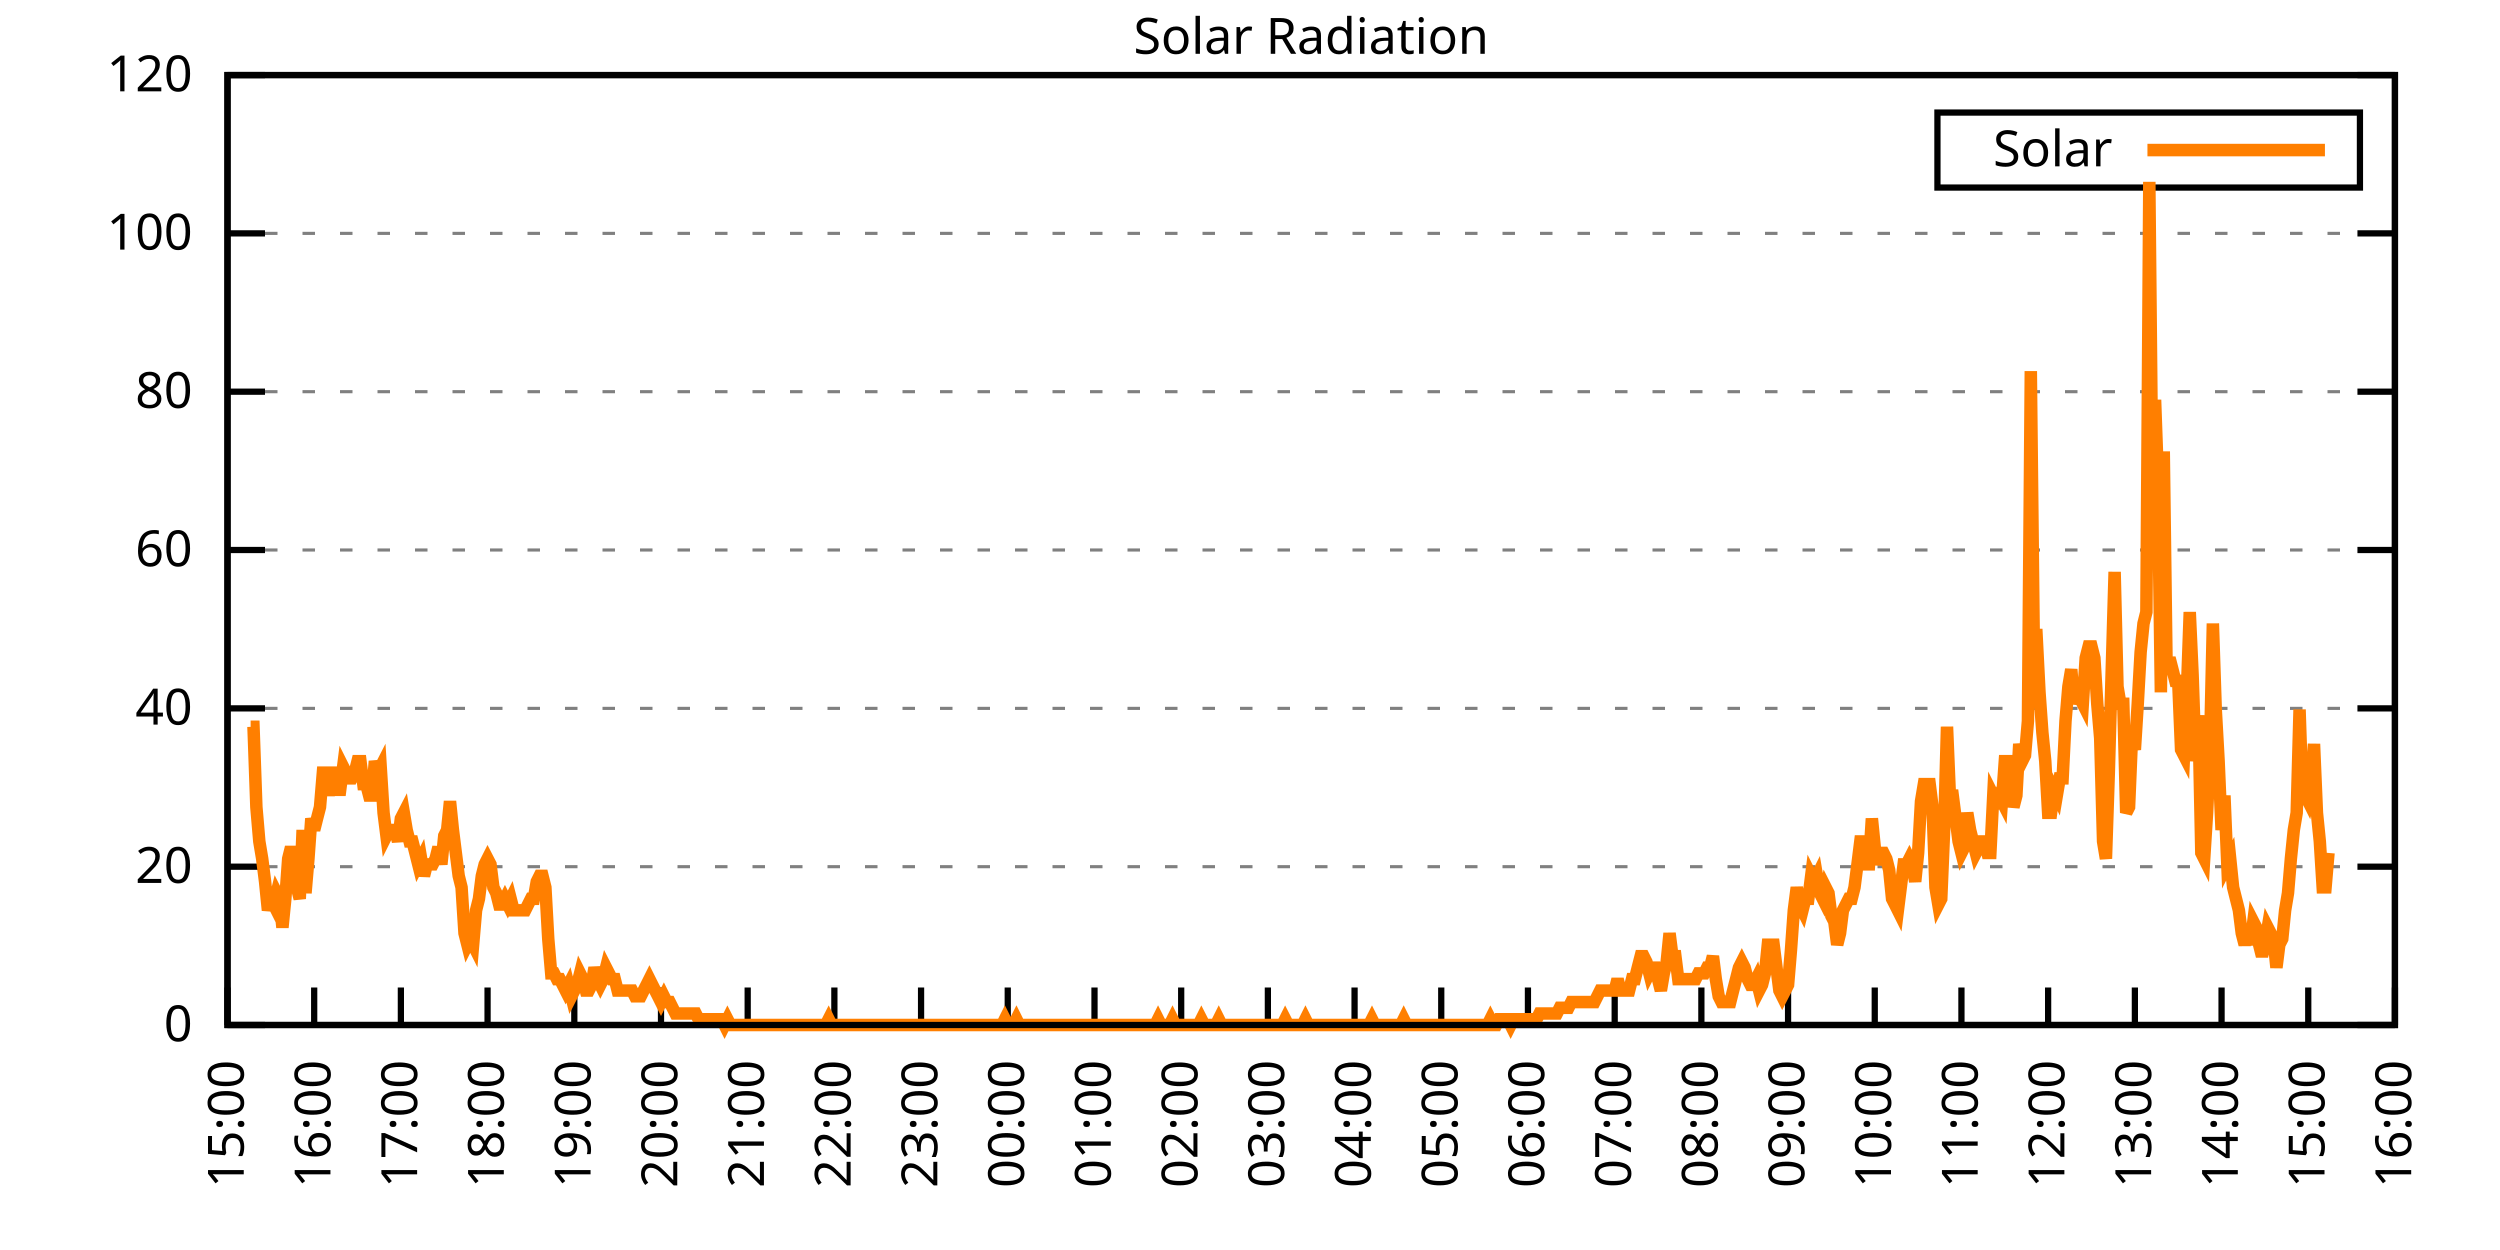
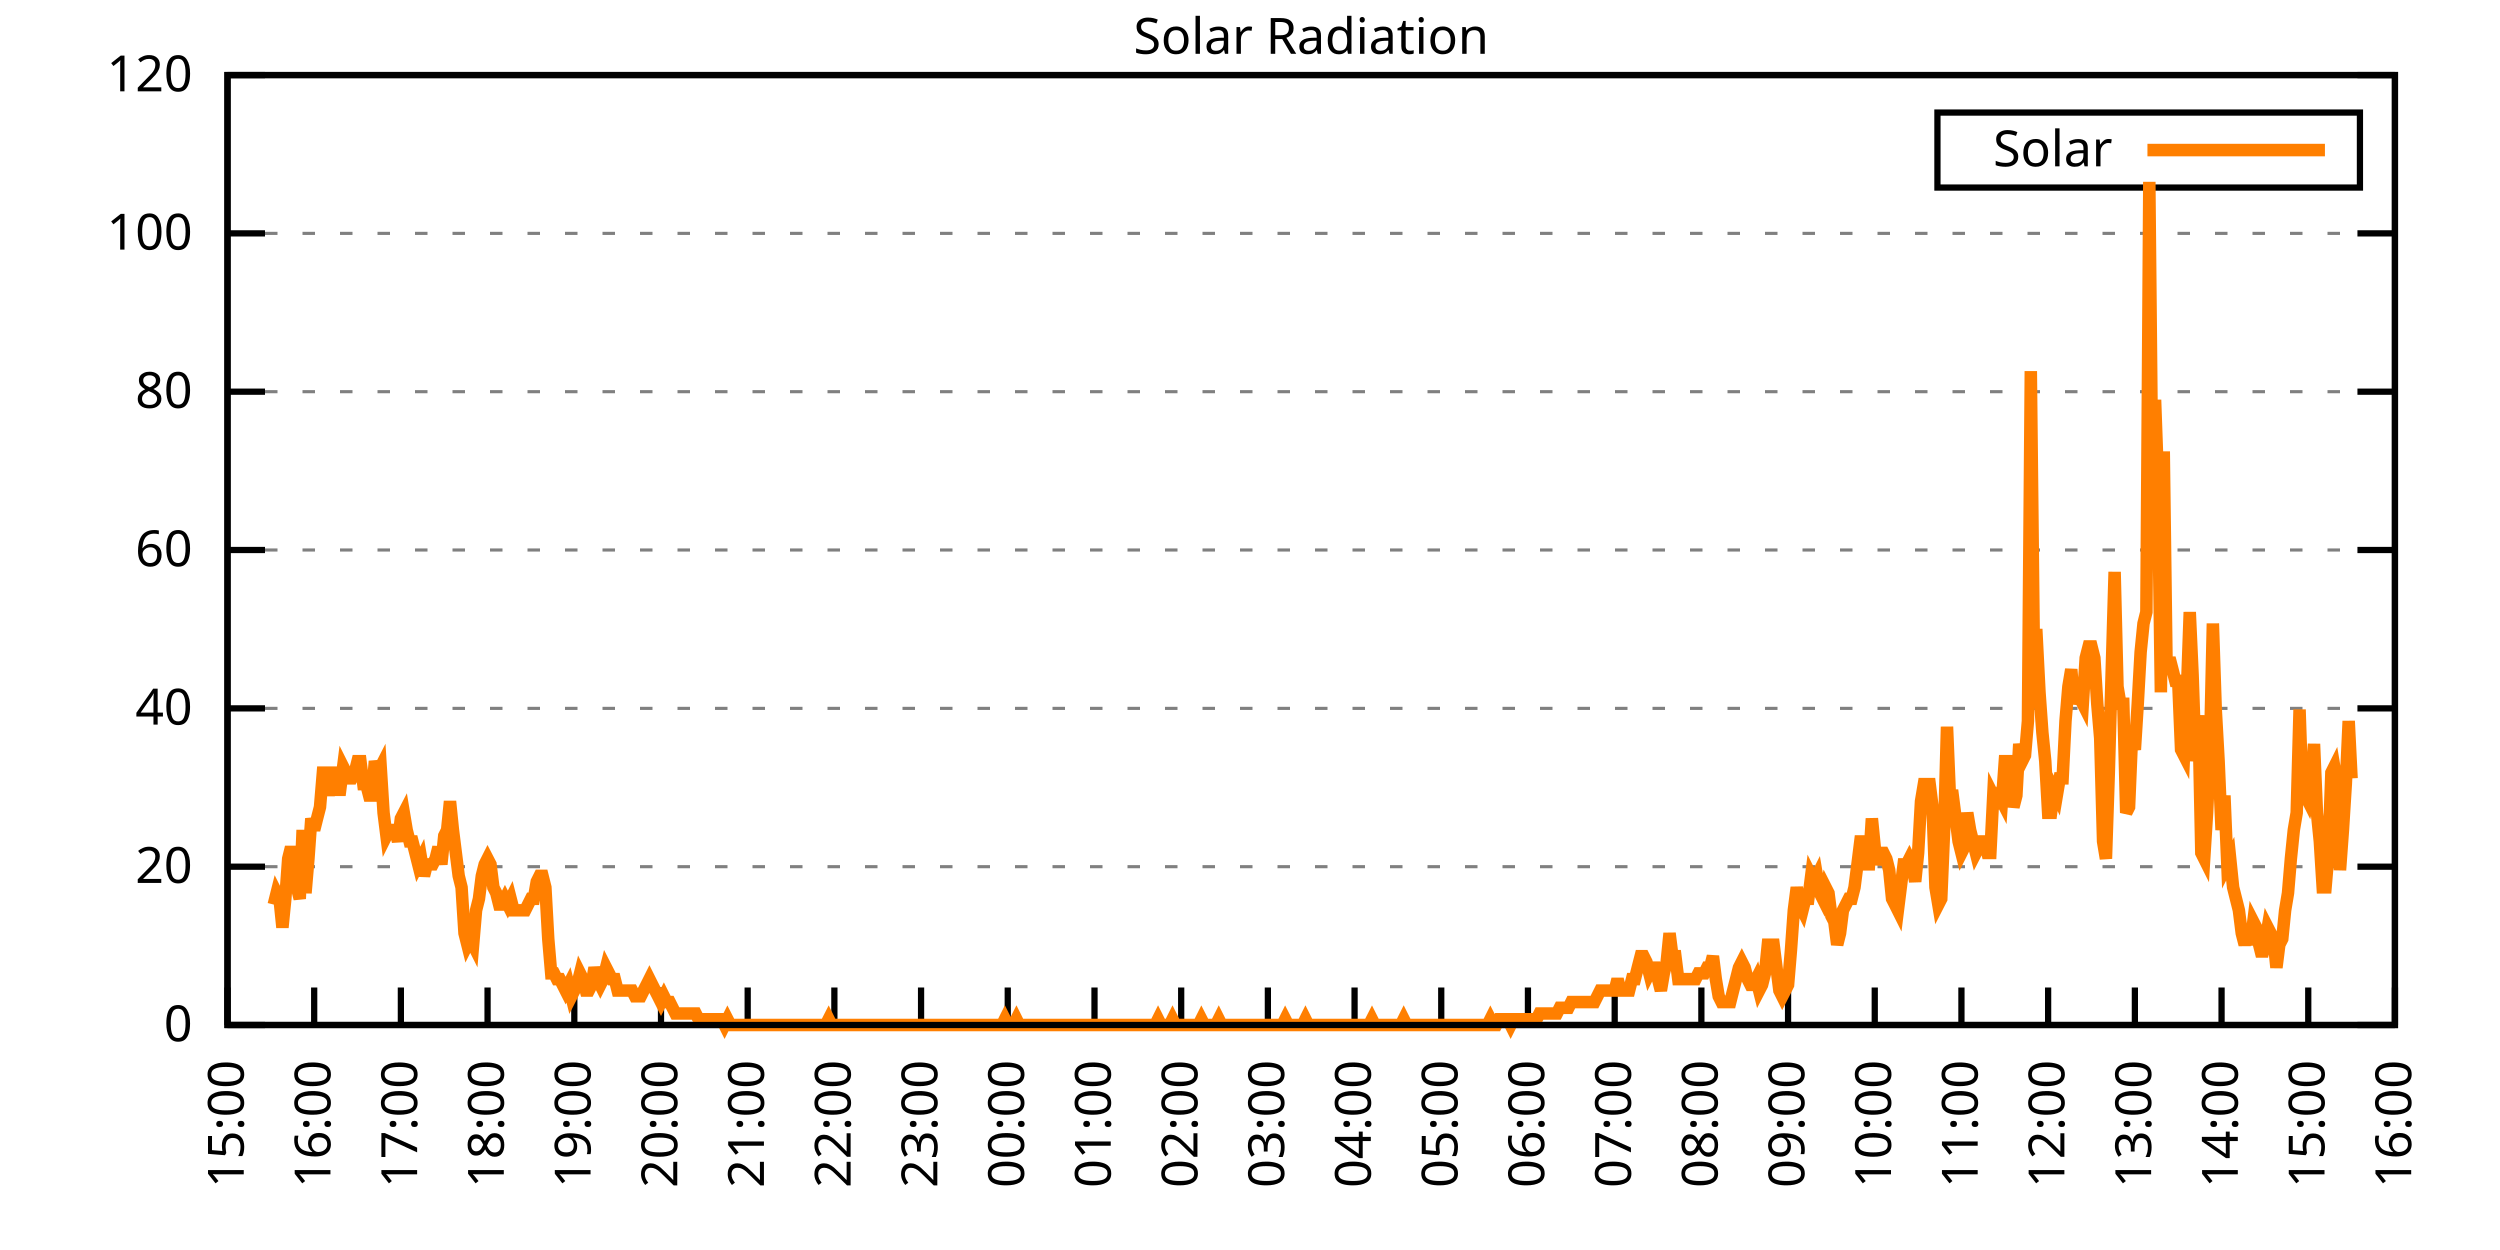
<svg xmlns="http://www.w3.org/2000/svg" xmlns:xlink="http://www.w3.org/1999/xlink" width="400" height="200" viewBox="0 0 400 200">
  <g id="gnuplot_canvas">
    <rect x="0" y="0" width="400" height="200" fill="none" />
    <defs>
      <circle id="gpDot" r="0.5" stroke-width="0.5" stroke="currentColor" />
      <path id="gpPt0" stroke-width="0.333" stroke="currentColor" d="M-1,0 h2 M0,-1 v2" />
      <path id="gpPt1" stroke-width="0.333" stroke="currentColor" d="M-1,-1 L1,1 M1,-1 L-1,1" />
      <path id="gpPt2" stroke-width="0.333" stroke="currentColor" d="M-1,0 L1,0 M0,-1 L0,1 M-1,-1 L1,1 M-1,1 L1,-1" />
      <rect id="gpPt3" stroke-width="0.333" stroke="currentColor" x="-1" y="-1" width="2" height="2" />
      <rect id="gpPt4" stroke-width="0.333" stroke="currentColor" fill="currentColor" x="-1" y="-1" width="2" height="2" />
      <circle id="gpPt5" stroke-width="0.333" stroke="currentColor" cx="0" cy="0" r="1" />
      <use xlink:href="#gpPt5" id="gpPt6" fill="currentColor" stroke="none" />
      <path id="gpPt7" stroke-width="0.333" stroke="currentColor" d="M0,-1.33 L-1.33,0.67 L1.33,0.67 z" />
      <use xlink:href="#gpPt7" id="gpPt8" fill="currentColor" stroke="none" />
      <use xlink:href="#gpPt7" id="gpPt9" stroke="currentColor" transform="rotate(180)" />
      <use xlink:href="#gpPt9" id="gpPt10" fill="currentColor" stroke="none" />
      <use xlink:href="#gpPt3" id="gpPt11" stroke="currentColor" transform="rotate(45)" />
      <use xlink:href="#gpPt11" id="gpPt12" fill="currentColor" stroke="none" />
      <path id="gpPt13" stroke-width="0.333" stroke="currentColor" d="M0,1.330 L1.265,0.411 L0.782,-1.067 L-0.782,-1.076 L-1.265,0.411 z" />
      <use xlink:href="#gpPt13" id="gpPt14" fill="currentColor" stroke="none" />
      <filter id="textbox" filterUnits="objectBoundingBox" x="0" y="0" height="1" width="1">
        <feFlood flood-color="white" flood-opacity="1" result="bgnd" />
        <feComposite in="SourceGraphic" in2="bgnd" operator="atop" />
      </filter>
      <filter id="greybox" filterUnits="objectBoundingBox" x="0" y="0" height="1" width="1">
        <feFlood flood-color="lightgrey" flood-opacity="1" result="grey" />
        <feComposite in="SourceGraphic" in2="grey" operator="atop" />
      </filter>
    </defs>
    <g fill="none" color="white" stroke="currentColor" stroke-width="1.00" stroke-linecap="butt" stroke-linejoin="miter">
</g>
    <g fill="none" color="black" stroke="currentColor" stroke-width="1.00" stroke-linecap="butt" stroke-linejoin="miter">
      <g stroke="none" shape-rendering="crispEdges">
        <polygon fill="rgb(255, 255, 255)" points="36.40,164.00 383.18,164.00 383.18,12.02 36.40,12.02 " />
      </g>
    </g>
    <g fill="none" color="black" stroke="currentColor" stroke-width="1.00" stroke-linecap="butt" stroke-linejoin="miter">
</g>
    <g fill="none" color="black" stroke="black" stroke-width="0.50" stroke-linecap="butt" stroke-linejoin="miter">
</g>
    <g fill="none" color="gray" stroke="currentColor" stroke-width="0.50" stroke-linecap="butt" stroke-linejoin="miter">
      <path stroke="gray" stroke-dasharray="2,4" class="gridline" d="M36.40,164.00 L383.19,164.00  " />
    </g>
    <g fill="none" color="gray" stroke="gray" stroke-width="1.00" stroke-linecap="butt" stroke-linejoin="miter">
</g>
    <g fill="none" color="black" stroke="currentColor" stroke-width="1.00" stroke-linecap="butt" stroke-linejoin="miter">
      <path stroke="black" d="M36.40,164.00 L42.40,164.00 M383.19,164.00 L377.19,164.00  " />
      <g transform="translate(30.80,166.60)" stroke="none" fill="black" font-family="Sans" font-size="8.00" text-anchor="end">
        <text>
          <tspan font-family="Sans"> 0</tspan>
        </text>
      </g>
    </g>
    <g fill="none" color="black" stroke="currentColor" stroke-width="1.00" stroke-linecap="butt" stroke-linejoin="miter">
</g>
    <g fill="none" color="black" stroke="black" stroke-width="0.50" stroke-linecap="butt" stroke-linejoin="miter">
</g>
    <g fill="none" color="gray" stroke="currentColor" stroke-width="0.50" stroke-linecap="butt" stroke-linejoin="miter">
      <path stroke="gray" stroke-dasharray="2,4" class="gridline" d="M36.40,138.67 L383.19,138.67  " />
    </g>
    <g fill="none" color="gray" stroke="gray" stroke-width="1.00" stroke-linecap="butt" stroke-linejoin="miter">
</g>
    <g fill="none" color="black" stroke="currentColor" stroke-width="1.00" stroke-linecap="butt" stroke-linejoin="miter">
      <path stroke="black" d="M36.40,138.67 L42.40,138.67 M383.19,138.67 L377.19,138.67  " />
      <g transform="translate(30.80,141.27)" stroke="none" fill="black" font-family="Sans" font-size="8.00" text-anchor="end">
        <text>
          <tspan font-family="Sans"> 20</tspan>
        </text>
      </g>
    </g>
    <g fill="none" color="black" stroke="currentColor" stroke-width="1.00" stroke-linecap="butt" stroke-linejoin="miter">
</g>
    <g fill="none" color="black" stroke="black" stroke-width="0.50" stroke-linecap="butt" stroke-linejoin="miter">
</g>
    <g fill="none" color="gray" stroke="currentColor" stroke-width="0.50" stroke-linecap="butt" stroke-linejoin="miter">
      <path stroke="gray" stroke-dasharray="2,4" class="gridline" d="M36.40,113.34 L383.19,113.34  " />
    </g>
    <g fill="none" color="gray" stroke="gray" stroke-width="1.00" stroke-linecap="butt" stroke-linejoin="miter">
</g>
    <g fill="none" color="black" stroke="currentColor" stroke-width="1.00" stroke-linecap="butt" stroke-linejoin="miter">
      <path stroke="black" d="M36.40,113.34 L42.40,113.34 M383.19,113.34 L377.19,113.34  " />
      <g transform="translate(30.80,115.94)" stroke="none" fill="black" font-family="Sans" font-size="8.00" text-anchor="end">
        <text>
          <tspan font-family="Sans"> 40</tspan>
        </text>
      </g>
    </g>
    <g fill="none" color="black" stroke="currentColor" stroke-width="1.00" stroke-linecap="butt" stroke-linejoin="miter">
</g>
    <g fill="none" color="black" stroke="black" stroke-width="0.50" stroke-linecap="butt" stroke-linejoin="miter">
</g>
    <g fill="none" color="gray" stroke="currentColor" stroke-width="0.50" stroke-linecap="butt" stroke-linejoin="miter">
      <path stroke="gray" stroke-dasharray="2,4" class="gridline" d="M36.40,88.00 L383.19,88.00  " />
    </g>
    <g fill="none" color="gray" stroke="gray" stroke-width="1.00" stroke-linecap="butt" stroke-linejoin="miter">
</g>
    <g fill="none" color="black" stroke="currentColor" stroke-width="1.00" stroke-linecap="butt" stroke-linejoin="miter">
      <path stroke="black" d="M36.40,88.00 L42.40,88.00 M383.19,88.00 L377.19,88.00  " />
      <g transform="translate(30.80,90.60)" stroke="none" fill="black" font-family="Sans" font-size="8.00" text-anchor="end">
        <text>
          <tspan font-family="Sans"> 60</tspan>
        </text>
      </g>
    </g>
    <g fill="none" color="black" stroke="currentColor" stroke-width="1.00" stroke-linecap="butt" stroke-linejoin="miter">
</g>
    <g fill="none" color="black" stroke="black" stroke-width="0.50" stroke-linecap="butt" stroke-linejoin="miter">
</g>
    <g fill="none" color="gray" stroke="currentColor" stroke-width="0.50" stroke-linecap="butt" stroke-linejoin="miter">
      <path stroke="gray" stroke-dasharray="2,4" class="gridline" d="M36.40,62.67 L383.19,62.67  " />
    </g>
    <g fill="none" color="gray" stroke="gray" stroke-width="1.00" stroke-linecap="butt" stroke-linejoin="miter">
</g>
    <g fill="none" color="black" stroke="currentColor" stroke-width="1.00" stroke-linecap="butt" stroke-linejoin="miter">
      <path stroke="black" d="M36.40,62.67 L42.40,62.67 M383.19,62.67 L377.19,62.67  " />
      <g transform="translate(30.80,65.27)" stroke="none" fill="black" font-family="Sans" font-size="8.00" text-anchor="end">
        <text>
          <tspan font-family="Sans"> 80</tspan>
        </text>
      </g>
    </g>
    <g fill="none" color="black" stroke="currentColor" stroke-width="1.00" stroke-linecap="butt" stroke-linejoin="miter">
</g>
    <g fill="none" color="black" stroke="black" stroke-width="0.50" stroke-linecap="butt" stroke-linejoin="miter">
</g>
    <g fill="none" color="gray" stroke="currentColor" stroke-width="0.50" stroke-linecap="butt" stroke-linejoin="miter">
      <path stroke="gray" stroke-dasharray="2,4" class="gridline" d="M36.40,37.34 L383.19,37.34  " />
    </g>
    <g fill="none" color="gray" stroke="gray" stroke-width="1.00" stroke-linecap="butt" stroke-linejoin="miter">
</g>
    <g fill="none" color="black" stroke="currentColor" stroke-width="1.00" stroke-linecap="butt" stroke-linejoin="miter">
      <path stroke="black" d="M36.40,37.34 L42.40,37.34 M383.19,37.34 L377.19,37.34  " />
      <g transform="translate(30.80,39.94)" stroke="none" fill="black" font-family="Sans" font-size="8.00" text-anchor="end">
        <text>
          <tspan font-family="Sans"> 100</tspan>
        </text>
      </g>
    </g>
    <g fill="none" color="black" stroke="currentColor" stroke-width="1.00" stroke-linecap="butt" stroke-linejoin="miter">
</g>
    <g fill="none" color="black" stroke="black" stroke-width="0.50" stroke-linecap="butt" stroke-linejoin="miter">
</g>
    <g fill="none" color="gray" stroke="currentColor" stroke-width="0.50" stroke-linecap="butt" stroke-linejoin="miter">
      <path stroke="gray" stroke-dasharray="2,4" class="gridline" d="M36.40,12.01 L383.19,12.01  " />
    </g>
    <g fill="none" color="gray" stroke="gray" stroke-width="1.00" stroke-linecap="butt" stroke-linejoin="miter">
</g>
    <g fill="none" color="black" stroke="currentColor" stroke-width="1.00" stroke-linecap="butt" stroke-linejoin="miter">
      <path stroke="black" d="M36.40,12.01 L42.40,12.01 M383.19,12.01 L377.19,12.01  " />
      <g transform="translate(30.80,14.61)" stroke="none" fill="black" font-family="Sans" font-size="8.00" text-anchor="end">
        <text>
          <tspan font-family="Sans"> 120</tspan>
        </text>
      </g>
    </g>
    <g fill="none" color="black" stroke="currentColor" stroke-width="1.00" stroke-linecap="butt" stroke-linejoin="miter">
      <path stroke="black" d="M36.40,164.00 L36.40,158.00  " />
      <g transform="translate(39.00,169.60) rotate(270.00)" stroke="none" fill="black" font-family="Sans" font-size="8.00" text-anchor="end">
        <text>
          <tspan font-family="Sans">15:00</tspan>
        </text>
      </g>
    </g>
    <g fill="none" color="black" stroke="currentColor" stroke-width="1.00" stroke-linecap="butt" stroke-linejoin="miter">
      <path stroke="black" d="M50.27,164.00 L50.27,158.00  " />
      <g transform="translate(52.87,169.60) rotate(270.00)" stroke="none" fill="black" font-family="Sans" font-size="8.00" text-anchor="end">
        <text>
          <tspan font-family="Sans">16:00</tspan>
        </text>
      </g>
    </g>
    <g fill="none" color="black" stroke="currentColor" stroke-width="1.00" stroke-linecap="butt" stroke-linejoin="miter">
      <path stroke="black" d="M64.14,164.00 L64.14,158.00  " />
      <g transform="translate(66.74,169.60) rotate(270.00)" stroke="none" fill="black" font-family="Sans" font-size="8.00" text-anchor="end">
        <text>
          <tspan font-family="Sans">17:00</tspan>
        </text>
      </g>
    </g>
    <g fill="none" color="black" stroke="currentColor" stroke-width="1.00" stroke-linecap="butt" stroke-linejoin="miter">
      <path stroke="black" d="M78.01,164.00 L78.01,158.00  " />
      <g transform="translate(80.61,169.60) rotate(270.00)" stroke="none" fill="black" font-family="Sans" font-size="8.00" text-anchor="end">
        <text>
          <tspan font-family="Sans">18:00</tspan>
        </text>
      </g>
    </g>
    <g fill="none" color="black" stroke="currentColor" stroke-width="1.00" stroke-linecap="butt" stroke-linejoin="miter">
      <path stroke="black" d="M91.89,164.00 L91.89,158.00  " />
      <g transform="translate(94.49,169.60) rotate(270.00)" stroke="none" fill="black" font-family="Sans" font-size="8.00" text-anchor="end">
        <text>
          <tspan font-family="Sans">19:00</tspan>
        </text>
      </g>
    </g>
    <g fill="none" color="black" stroke="currentColor" stroke-width="1.00" stroke-linecap="butt" stroke-linejoin="miter">
      <path stroke="black" d="M105.76,164.00 L105.76,158.00  " />
      <g transform="translate(108.36,169.60) rotate(270.00)" stroke="none" fill="black" font-family="Sans" font-size="8.00" text-anchor="end">
        <text>
          <tspan font-family="Sans">20:00</tspan>
        </text>
      </g>
    </g>
    <g fill="none" color="black" stroke="currentColor" stroke-width="1.00" stroke-linecap="butt" stroke-linejoin="miter">
      <path stroke="black" d="M119.63,164.00 L119.63,158.00  " />
      <g transform="translate(122.23,169.60) rotate(270.00)" stroke="none" fill="black" font-family="Sans" font-size="8.00" text-anchor="end">
        <text>
          <tspan font-family="Sans">21:00</tspan>
        </text>
      </g>
    </g>
    <g fill="none" color="black" stroke="currentColor" stroke-width="1.00" stroke-linecap="butt" stroke-linejoin="miter">
      <path stroke="black" d="M133.50,164.00 L133.50,158.00  " />
      <g transform="translate(136.10,169.60) rotate(270.00)" stroke="none" fill="black" font-family="Sans" font-size="8.00" text-anchor="end">
        <text>
          <tspan font-family="Sans">22:00</tspan>
        </text>
      </g>
    </g>
    <g fill="none" color="black" stroke="currentColor" stroke-width="1.00" stroke-linecap="butt" stroke-linejoin="miter">
      <path stroke="black" d="M147.37,164.00 L147.37,158.00  " />
      <g transform="translate(149.97,169.60) rotate(270.00)" stroke="none" fill="black" font-family="Sans" font-size="8.00" text-anchor="end">
        <text>
          <tspan font-family="Sans">23:00</tspan>
        </text>
      </g>
    </g>
    <g fill="none" color="black" stroke="currentColor" stroke-width="1.00" stroke-linecap="butt" stroke-linejoin="miter">
      <path stroke="black" d="M161.24,164.00 L161.24,158.00  " />
      <g transform="translate(163.84,169.60) rotate(270.00)" stroke="none" fill="black" font-family="Sans" font-size="8.00" text-anchor="end">
        <text>
          <tspan font-family="Sans">00:00</tspan>
        </text>
      </g>
    </g>
    <g fill="none" color="black" stroke="currentColor" stroke-width="1.00" stroke-linecap="butt" stroke-linejoin="miter">
      <path stroke="black" d="M175.12,164.00 L175.12,158.00  " />
      <g transform="translate(177.72,169.60) rotate(270.00)" stroke="none" fill="black" font-family="Sans" font-size="8.00" text-anchor="end">
        <text>
          <tspan font-family="Sans">01:00</tspan>
        </text>
      </g>
    </g>
    <g fill="none" color="black" stroke="currentColor" stroke-width="1.00" stroke-linecap="butt" stroke-linejoin="miter">
      <path stroke="black" d="M188.99,164.00 L188.99,158.00  " />
      <g transform="translate(191.59,169.60) rotate(270.00)" stroke="none" fill="black" font-family="Sans" font-size="8.00" text-anchor="end">
        <text>
          <tspan font-family="Sans">02:00</tspan>
        </text>
      </g>
    </g>
    <g fill="none" color="black" stroke="currentColor" stroke-width="1.00" stroke-linecap="butt" stroke-linejoin="miter">
      <path stroke="black" d="M202.86,164.00 L202.86,158.00  " />
      <g transform="translate(205.46,169.60) rotate(270.00)" stroke="none" fill="black" font-family="Sans" font-size="8.00" text-anchor="end">
        <text>
          <tspan font-family="Sans">03:00</tspan>
        </text>
      </g>
    </g>
    <g fill="none" color="black" stroke="currentColor" stroke-width="1.00" stroke-linecap="butt" stroke-linejoin="miter">
      <path stroke="black" d="M216.73,164.00 L216.73,158.00  " />
      <g transform="translate(219.33,169.60) rotate(270.00)" stroke="none" fill="black" font-family="Sans" font-size="8.00" text-anchor="end">
        <text>
          <tspan font-family="Sans">04:00</tspan>
        </text>
      </g>
    </g>
    <g fill="none" color="black" stroke="currentColor" stroke-width="1.00" stroke-linecap="butt" stroke-linejoin="miter">
      <path stroke="black" d="M230.60,164.00 L230.60,158.00  " />
      <g transform="translate(233.20,169.60) rotate(270.00)" stroke="none" fill="black" font-family="Sans" font-size="8.00" text-anchor="end">
        <text>
          <tspan font-family="Sans">05:00</tspan>
        </text>
      </g>
    </g>
    <g fill="none" color="black" stroke="currentColor" stroke-width="1.00" stroke-linecap="butt" stroke-linejoin="miter">
      <path stroke="black" d="M244.47,164.00 L244.47,158.00  " />
      <g transform="translate(247.07,169.60) rotate(270.00)" stroke="none" fill="black" font-family="Sans" font-size="8.00" text-anchor="end">
        <text>
          <tspan font-family="Sans">06:00</tspan>
        </text>
      </g>
    </g>
    <g fill="none" color="black" stroke="currentColor" stroke-width="1.00" stroke-linecap="butt" stroke-linejoin="miter">
      <path stroke="black" d="M258.35,164.00 L258.35,158.00  " />
      <g transform="translate(260.95,169.60) rotate(270.00)" stroke="none" fill="black" font-family="Sans" font-size="8.00" text-anchor="end">
        <text>
          <tspan font-family="Sans">07:00</tspan>
        </text>
      </g>
    </g>
    <g fill="none" color="black" stroke="currentColor" stroke-width="1.00" stroke-linecap="butt" stroke-linejoin="miter">
      <path stroke="black" d="M272.22,164.00 L272.22,158.00  " />
      <g transform="translate(274.82,169.60) rotate(270.00)" stroke="none" fill="black" font-family="Sans" font-size="8.00" text-anchor="end">
        <text>
          <tspan font-family="Sans">08:00</tspan>
        </text>
      </g>
    </g>
    <g fill="none" color="black" stroke="currentColor" stroke-width="1.00" stroke-linecap="butt" stroke-linejoin="miter">
      <path stroke="black" d="M286.09,164.00 L286.09,158.00  " />
      <g transform="translate(288.69,169.60) rotate(270.00)" stroke="none" fill="black" font-family="Sans" font-size="8.00" text-anchor="end">
        <text>
          <tspan font-family="Sans">09:00</tspan>
        </text>
      </g>
    </g>
    <g fill="none" color="black" stroke="currentColor" stroke-width="1.00" stroke-linecap="butt" stroke-linejoin="miter">
      <path stroke="black" d="M299.96,164.00 L299.96,158.00  " />
      <g transform="translate(302.56,169.60) rotate(270.00)" stroke="none" fill="black" font-family="Sans" font-size="8.00" text-anchor="end">
        <text>
          <tspan font-family="Sans">10:00</tspan>
        </text>
      </g>
    </g>
    <g fill="none" color="black" stroke="currentColor" stroke-width="1.00" stroke-linecap="butt" stroke-linejoin="miter">
      <path stroke="black" d="M313.83,164.00 L313.83,158.00  " />
      <g transform="translate(316.43,169.60) rotate(270.00)" stroke="none" fill="black" font-family="Sans" font-size="8.00" text-anchor="end">
        <text>
          <tspan font-family="Sans">11:00</tspan>
        </text>
      </g>
    </g>
    <g fill="none" color="black" stroke="currentColor" stroke-width="1.00" stroke-linecap="butt" stroke-linejoin="miter">
      <path stroke="black" d="M327.70,164.00 L327.70,158.00  " />
      <g transform="translate(330.30,169.60) rotate(270.00)" stroke="none" fill="black" font-family="Sans" font-size="8.00" text-anchor="end">
        <text>
          <tspan font-family="Sans">12:00</tspan>
        </text>
      </g>
    </g>
    <g fill="none" color="black" stroke="currentColor" stroke-width="1.00" stroke-linecap="butt" stroke-linejoin="miter">
      <path stroke="black" d="M341.58,164.00 L341.58,158.00  " />
      <g transform="translate(344.18,169.60) rotate(270.00)" stroke="none" fill="black" font-family="Sans" font-size="8.00" text-anchor="end">
        <text>
          <tspan font-family="Sans">13:00</tspan>
        </text>
      </g>
    </g>
    <g fill="none" color="black" stroke="currentColor" stroke-width="1.00" stroke-linecap="butt" stroke-linejoin="miter">
      <path stroke="black" d="M355.45,164.00 L355.45,158.00  " />
      <g transform="translate(358.05,169.60) rotate(270.00)" stroke="none" fill="black" font-family="Sans" font-size="8.00" text-anchor="end">
        <text>
          <tspan font-family="Sans">14:00</tspan>
        </text>
      </g>
    </g>
    <g fill="none" color="black" stroke="currentColor" stroke-width="1.00" stroke-linecap="butt" stroke-linejoin="miter">
      <path stroke="black" d="M369.32,164.00 L369.32,158.00  " />
      <g transform="translate(371.92,169.60) rotate(270.00)" stroke="none" fill="black" font-family="Sans" font-size="8.00" text-anchor="end">
        <text>
          <tspan font-family="Sans">15:00</tspan>
        </text>
      </g>
    </g>
    <g fill="none" color="black" stroke="currentColor" stroke-width="1.00" stroke-linecap="butt" stroke-linejoin="miter">
      <path stroke="black" d="M383.19,164.00 L383.19,158.00  " />
      <g transform="translate(385.79,169.60) rotate(270.00)" stroke="none" fill="black" font-family="Sans" font-size="8.00" text-anchor="end">
        <text>
          <tspan font-family="Sans">16:00</tspan>
        </text>
      </g>
    </g>
    <g fill="none" color="black" stroke="currentColor" stroke-width="1.00" stroke-linecap="butt" stroke-linejoin="miter">
</g>
    <g fill="none" color="black" stroke="currentColor" stroke-width="1.00" stroke-linecap="butt" stroke-linejoin="miter">
      <path stroke="black" d="M36.40,12.01 L36.40,164.00 L383.19,164.00 L383.19,12.01 L36.40,12.01 Z  " />
    </g>
    <g fill="none" color="black" stroke="currentColor" stroke-width="1.00" stroke-linecap="butt" stroke-linejoin="miter">
</g>
    <g fill="none" color="black" stroke="currentColor" stroke-width="1.00" stroke-linecap="butt" stroke-linejoin="miter">
      <path stroke="black" d="M309.99,30.01 L309.99,18.01 L377.59,18.01 L377.59,30.01 L309.99,30.01 Z  " />
    </g>
    <g id="Solar_Radiation_plot_1">
      <g fill="none" color="white" stroke="black" stroke-width="2.00" stroke-linecap="butt" stroke-linejoin="miter">
</g>
      <g fill="none" color="black" stroke="currentColor" stroke-width="2.00" stroke-linecap="butt" stroke-linejoin="miter">
        <g transform="translate(337.99,26.61)" stroke="none" fill="black" font-family="Sans" font-size="8.00" text-anchor="end">
          <text>
            <tspan font-family="Sans">Solar</tspan>
          </text>
        </g>
      </g>
      <g fill="none" color="black" stroke="currentColor" stroke-width="2.00" stroke-linecap="butt" stroke-linejoin="miter">
-         <path stroke="rgb(255, 127,   0)" d="M343.59,24.01 L371.99,24.01 M40.10,116.28 L40.56,116.28 L41.02,129.13 L41.49,134.63 L41.95,137.39 L42.41,141.06   L42.87,145.65 L43.34,143.81 L43.80,144.73 L44.26,142.89 L44.72,143.81 L45.19,148.40 L45.65,143.81 L46.11,137.39   L46.57,135.55 L47.03,137.39 L47.50,141.98 L47.96,143.81 L48.42,132.80 L48.88,142.89 L49.35,137.39 L49.81,130.96   L50.27,132.80 L50.73,130.96 L51.20,129.13 L51.66,123.62 L52.12,123.62 L52.58,127.29 L53.05,123.62 L53.51,123.62   L53.97,126.37 L54.43,126.37 L54.90,122.70 L55.36,123.62 L55.82,124.54 L56.28,124.54 L56.75,123.62 L57.21,121.79   L57.67,121.79 L58.13,125.46 L58.59,125.46 L59.06,127.29 L59.52,127.29 L59.98,121.79 L60.44,123.62 L60.91,122.70   L61.37,130.05 L61.83,133.72 L62.29,132.80 L62.76,132.80 L63.22,132.80 L63.68,134.63 L64.14,130.96 L64.61,130.05   L65.07,132.80 L65.53,134.63 L65.99,134.63 L66.46,136.47 L66.92,138.30 L67.38,137.39 L67.84,140.14 L68.30,138.30   L68.77,138.30 L69.23,138.30 L69.69,137.39 L70.15,135.55 L70.62,138.30 L71.08,133.72 L71.54,132.80 L72.00,128.21   L72.47,132.80 L72.93,136.47 L73.39,140.14 L73.85,141.98 L74.32,149.32 L74.78,151.15 L75.24,150.23 L75.70,151.15   L76.17,145.65 L76.63,143.81 L77.09,140.14 L77.55,138.30 L78.01,137.39 L78.48,138.30 L78.94,141.98 L79.40,142.89   L79.86,144.73 L80.33,144.73 L80.79,143.81 L81.25,144.73 L81.71,143.81 L82.18,145.65 L82.64,145.65 L83.10,145.65   L83.56,145.65 L84.03,145.65 L84.49,144.73 L84.95,143.81 L85.41,143.81 L85.88,141.06 L86.34,140.14 L86.80,140.14   L87.26,141.98 L87.72,150.23 L88.19,155.74 L88.65,155.74 L89.11,156.66 L89.57,156.66 L90.04,157.58 L90.50,158.49   L90.96,157.58 L91.42,159.41 L91.89,158.49 L92.35,157.58 L92.81,155.74 L93.27,156.66 L93.74,158.49 L94.20,158.49   L94.66,157.58 L95.12,154.82 L95.59,156.66 L96.05,157.58 L96.51,156.66 L96.97,154.82 L97.44,155.74 L97.90,156.66   L98.36,156.66 L98.82,158.49 L99.28,158.49 L99.75,158.49 L100.21,158.49 L100.67,158.49 L101.13,158.49 L101.60,159.41   L102.06,159.41 L102.52,159.41 L102.98,158.49 L103.45,157.58 L103.91,156.66 L104.37,157.58 L104.83,158.49 L105.30,159.41   L105.76,160.33 L106.22,159.41 L106.68,160.33 L107.15,160.33 L107.61,161.25 L108.07,162.16 L108.53,162.16 L108.99,162.16   L109.46,162.16 L109.92,162.16 L110.38,162.16 L110.84,162.16 L111.31,162.16 L111.77,163.08 L112.23,163.08 L112.69,163.08   L113.16,163.08 L113.62,163.08 L114.08,163.08 L114.54,163.08 L115.01,163.08 L115.47,163.08 L115.93,164.00 L116.39,163.08   L116.86,164.00 L117.32,164.00 L117.78,164.00 L118.24,164.00 L118.70,164.00 L119.17,164.00 L119.63,164.00 L120.09,164.00   L120.55,164.00 L121.02,164.00 L121.48,164.00 L121.94,164.00 L122.40,164.00 L122.87,164.00 L123.33,164.00 L123.79,164.00   L124.25,164.00 L124.72,164.00 L125.18,164.00 L125.64,164.00 L126.10,164.00 L126.57,164.00 L127.03,164.00 L127.49,164.00   L127.95,164.00 L128.41,164.00 L128.88,164.00 L129.34,164.00 L129.80,164.00 L130.26,164.00 L130.73,164.00 L131.19,164.00   L131.65,164.00 L132.11,164.00 L132.58,163.08 L133.04,164.00 L133.50,164.00 L133.96,164.00 L134.43,164.00 L134.89,164.00   L135.35,164.00 L135.81,164.00 L136.28,164.00 L136.74,164.00 L137.20,164.00 L137.66,164.00 L138.13,164.00 L138.59,164.00   L139.05,164.00 L139.51,164.00 L139.97,164.00 L140.44,164.00 L140.90,164.00 L141.36,164.00 L141.82,164.00 L142.29,164.00   L142.75,164.00 L143.21,164.00 L143.67,164.00 L144.14,164.00 L144.60,164.00 L145.06,164.00 L145.52,164.00 L145.99,164.00   L146.45,164.00 L146.91,164.00 L147.37,164.00 L147.84,164.00 L148.30,164.00 L148.76,164.00 L149.22,164.00 L149.68,164.00   L150.15,164.00 L150.61,164.00 L151.07,164.00 L151.53,164.00 L152.00,164.00 L152.46,164.00 L152.92,164.00 L153.38,164.00   L153.85,164.00 L154.31,164.00 L154.77,164.00 L155.23,164.00 L155.70,164.00 L156.16,164.00 L156.62,164.00 L157.08,164.00   L157.55,164.00 L158.01,164.00 L158.47,164.00 L158.93,164.00 L159.39,164.00 L159.86,164.00 L160.32,164.00 L160.78,163.08   L161.24,164.00 L161.71,164.00 L162.17,164.00 L162.63,163.08 L163.09,164.00 L163.56,164.00 L164.02,164.00 L164.48,164.00   L164.94,164.00 L165.41,164.00 L165.87,164.00 L166.33,164.00 L166.79,164.00 L167.26,164.00 L167.72,164.00 L168.18,164.00   L168.64,164.00 L169.10,164.00 L169.57,164.00 L170.03,164.00 L170.49,164.00 L170.95,164.00 L171.42,164.00 L171.88,164.00   L172.34,164.00 L172.80,164.00 L173.27,164.00 L173.73,164.00 L174.19,164.00 L174.65,164.00 L175.12,164.00 L175.58,164.00   L176.04,164.00 L176.50,164.00 L176.97,164.00 L177.43,164.00 L177.89,164.00 L178.35,164.00 L178.82,164.00 L179.28,164.00   L179.74,164.00 L180.20,164.00 L180.66,164.00 L181.13,164.00 L181.59,164.00 L182.05,164.00 L182.51,164.00 L182.98,164.00   L183.44,164.00 L183.90,164.00 L184.36,164.00 L184.83,164.00 L185.29,163.08 L185.75,164.00 L186.21,164.00 L186.68,164.00   L187.14,164.00 L187.60,163.08 L188.06,164.00 L188.53,164.00 L188.99,164.00 L189.45,164.00 L189.91,164.00 L190.37,164.00   L190.84,164.00 L191.30,164.00 L191.76,164.00 L192.22,163.08 L192.69,164.00 L193.15,164.00 L193.61,164.00 L194.07,164.00   L194.54,164.00 L195.00,163.08 L195.46,164.00 L195.92,164.00 L196.39,164.00 L196.85,164.00 L197.31,164.00 L197.77,164.00   L198.24,164.00 L198.70,164.00 L199.16,164.00 L199.62,164.00 L200.08,164.00 L200.55,164.00 L201.01,164.00 L201.47,164.00   L201.93,164.00 L202.40,164.00 L202.86,164.00 L203.32,164.00 L203.78,164.00 L204.25,164.00 L204.71,164.00 L205.17,164.00   L205.63,163.08 L206.10,164.00 L206.56,164.00 L207.02,164.00 L207.48,164.00 L207.95,164.00 L208.41,164.00 L208.87,163.08   L209.33,164.00 L209.80,164.00 L210.26,164.00 L210.72,164.00 L211.18,164.00 L211.64,164.00 L212.11,164.00 L212.57,164.00   L213.03,164.00 L213.49,164.00 L213.96,164.00 L214.42,164.00 L214.88,164.00 L215.34,164.00 L215.81,164.00 L216.27,164.00   L216.73,164.00 L217.19,164.00 L217.66,164.00 L218.12,164.00 L218.58,164.00 L219.04,164.00 L219.51,163.08 L219.97,164.00   L220.43,164.00 L220.89,164.00 L221.35,164.00 L221.82,164.00 L222.28,164.00 L222.74,164.00 L223.20,164.00 L223.67,164.00   L224.13,164.00 L224.59,163.08 L225.05,164.00 L225.52,164.00 L225.98,164.00 L226.44,164.00 L226.90,164.00 L227.37,164.00   L227.83,164.00 L228.29,164.00 L228.75,164.00 L229.22,164.00 L229.68,164.00 L230.14,164.00 L230.60,164.00 L231.06,164.00   L231.53,164.00 L231.99,164.00 L232.45,164.00 L232.91,164.00 L233.38,164.00 L233.84,164.00 L234.30,164.00 L234.76,164.00   L235.23,164.00 L235.69,164.00 L236.15,164.00 L236.61,164.00 L237.08,164.00 L237.54,164.00 L238.00,164.00 L238.46,163.08   L238.93,164.00 L239.39,164.00 L239.85,163.08 L240.31,163.08 L240.77,163.08 L241.24,163.08 L241.70,164.00 L242.16,163.08   L242.62,163.08 L243.09,163.08 L243.55,163.08 L244.01,163.08 L244.47,163.08 L244.94,163.08 L245.40,163.08 L245.86,163.08   L246.32,162.16 L246.79,162.16 L247.25,162.16 L247.71,162.16 L248.17,162.16 L248.64,162.16 L249.10,162.16 L249.56,161.25   L250.02,161.25 L250.49,161.25 L250.95,161.25 L251.41,160.33 L251.87,160.33 L252.33,160.33 L252.80,160.33 L253.26,160.33   L253.72,160.33 L254.18,160.33 L254.65,160.33 L255.11,160.33 L255.57,159.41 L256.03,158.49 L256.50,158.49 L256.96,158.49   L257.42,158.49 L257.88,158.49 L258.35,158.49 L258.81,156.66 L259.27,158.49 L259.73,158.49 L260.20,158.49 L260.66,158.49   L261.12,156.66 L261.58,156.66 L262.04,154.82 L262.51,152.99 L262.97,152.99 L263.43,153.91 L263.89,155.74 L264.36,154.82   L264.82,154.82 L265.28,156.66 L265.74,158.49 L266.21,155.74 L266.67,153.91 L267.13,149.32 L267.59,152.99 L268.06,152.99   L268.52,156.66 L268.98,156.66 L269.44,156.66 L269.91,156.66 L270.37,156.66 L270.83,156.66 L271.29,156.66 L271.75,155.74   L272.22,155.74 L272.68,155.74 L273.14,154.82 L273.60,154.82 L274.07,152.99 L274.53,156.66 L274.99,159.41 L275.45,160.33   L275.92,160.33 L276.38,160.33 L276.84,160.33 L277.30,158.49 L277.77,156.66 L278.23,154.82 L278.69,153.91 L279.15,154.82   L279.62,156.66 L280.08,157.58 L280.54,157.58 L281.00,156.66 L281.46,158.49 L281.93,157.58 L282.39,155.74 L282.85,151.15   L283.31,151.15 L283.78,151.15 L284.24,154.82 L284.70,158.49 L285.16,159.41 L285.63,158.49 L286.09,157.58 L286.55,152.07   L287.01,145.65 L287.48,141.98 L287.94,144.73 L288.40,145.65 L288.86,143.81 L289.33,143.81 L289.79,140.14 L290.25,141.06   L290.71,140.14 L291.18,142.89 L291.64,143.81 L292.10,141.98 L292.56,142.89 L293.02,146.56 L293.49,147.48 L293.95,151.15   L294.41,149.32 L294.87,145.65 L295.34,144.73 L295.80,143.81 L296.26,143.81 L296.72,141.98 L297.19,138.30 L297.65,134.63   L298.11,134.63 L298.57,138.30 L299.04,138.30 L299.50,130.96 L299.96,135.55 L300.42,138.30 L300.89,136.47 L301.35,136.47   L301.81,137.39 L302.27,139.22 L302.73,143.81 L303.20,144.73 L303.66,145.65 L304.12,141.98 L304.58,138.30 L305.05,138.30   L305.51,137.39 L305.97,138.30 L306.43,141.06 L306.90,136.47 L307.36,128.21 L307.82,125.46 L308.28,125.46 L308.75,125.46   L309.21,129.13 L309.67,141.98 L310.13,144.73 L310.60,143.81 L311.06,132.80 L311.52,116.28 L311.98,127.29 L312.44,127.29   L312.91,130.96 L313.37,134.63 L313.83,136.47 L314.29,135.55 L314.76,130.05 L315.22,132.80 L315.68,134.63 L316.14,136.47   L316.61,135.55 L317.07,134.63 L317.53,134.63 L317.99,136.47 L318.46,136.47 L318.92,127.29 L319.38,128.21 L319.84,127.29   L320.31,128.21 L320.77,121.79 L321.23,121.79 L321.69,123.62 L322.15,129.13 L322.62,127.29 L323.08,119.03 L323.54,121.79   L324.00,120.87 L324.47,115.36 L324.93,59.38 L325.39,101.60 L325.85,101.60 L326.32,110.77 L326.78,117.20 L327.24,121.79   L327.70,130.05 L328.17,130.05 L328.63,126.37 L329.09,127.29 L329.55,124.54 L330.02,124.54 L330.48,115.36 L330.94,109.86   L331.40,107.10 L331.87,112.61 L332.33,110.77 L332.79,111.69 L333.25,112.61 L333.71,105.27 L334.18,103.43 L334.64,103.43   L335.10,105.27 L335.56,112.61 L336.03,118.12 L336.49,134.63 L336.95,137.39 L337.41,123.62 L337.88,107.10 L338.34,91.50   L338.80,109.86 L339.26,112.61 L339.73,112.61 L340.19,130.05 L340.65,129.13 L341.11,118.12 L341.58,119.95 L342.04,112.61   L342.50,104.35 L342.96,99.76 L343.42,97.93 L343.89,29.10 L344.35,75.90 L344.81,63.97 L345.27,76.82 L345.74,110.77   L346.20,72.23 L346.66,107.10 L347.12,105.27 L347.59,107.10 L348.05,108.94 L348.51,108.94 L348.97,119.95 L349.44,120.87   L349.90,110.77 L350.36,97.93 L350.82,108.02 L351.29,121.79 L351.75,114.44 L352.21,136.47 L352.67,137.39 L353.13,130.05   L353.60,119.95 L354.06,99.76 L354.52,113.53 L354.98,121.79 L355.45,132.80 L355.91,127.29 L356.37,138.30 L356.83,137.39   L357.30,141.98 L357.76,143.81 L358.22,145.65 L358.68,149.32 L359.15,151.15 L359.61,149.32 L360.07,151.15 L360.53,147.48   L361.00,148.40 L361.46,151.15 L361.92,152.99 L362.38,151.15 L362.84,148.40 L363.31,149.32 L363.77,150.23 L364.23,154.82   L364.69,151.15 L365.16,150.23 L365.62,145.65 L366.08,142.89 L366.54,137.39 L367.01,132.80 L367.47,130.05 L367.93,113.53   L368.39,127.29 L368.86,127.29 L369.32,128.21 L369.78,126.37 L370.24,119.03 L370.71,130.05 L371.17,134.63 L371.63,141.98   L372.09,141.98 L372.56,136.47  " />
+         <path stroke="rgb(255, 127,   0)" d="M343.59,24.01 L371.99,24.01 M43.80,144.73 L44.26,142.89 L44.72,143.81 L45.19,148.40 L45.65,143.81 L46.11,137.39   L46.57,135.55 L47.03,137.39 L47.50,141.98 L47.96,143.81 L48.42,132.80 L48.88,142.89 L49.35,137.39 L49.81,130.96   L50.27,132.80 L50.73,130.96 L51.20,129.13 L51.66,123.62 L52.12,123.62 L52.58,127.29 L53.05,123.62 L53.51,123.62   L53.97,126.37 L54.43,126.37 L54.90,122.70 L55.36,123.62 L55.82,124.54 L56.28,124.54 L56.75,123.62 L57.21,121.79   L57.67,121.79 L58.13,125.46 L58.59,125.46 L59.06,127.29 L59.52,127.29 L59.98,121.79 L60.44,123.62 L60.91,122.70   L61.37,130.05 L61.83,133.72 L62.29,132.80 L62.76,132.80 L63.22,132.80 L63.68,134.63 L64.14,130.96 L64.61,130.05   L65.07,132.80 L65.53,134.63 L65.99,134.63 L66.46,136.47 L66.92,138.30 L67.38,137.39 L67.84,140.14 L68.30,138.30   L68.77,138.30 L69.23,138.30 L69.69,137.39 L70.15,135.55 L70.62,138.30 L71.08,133.72 L71.54,132.80 L72.00,128.21   L72.47,132.80 L72.93,136.47 L73.39,140.14 L73.85,141.98 L74.32,149.32 L74.78,151.15 L75.24,150.23 L75.70,151.15   L76.17,145.65 L76.63,143.81 L77.09,140.14 L77.55,138.30 L78.01,137.39 L78.48,138.30 L78.94,141.98 L79.40,142.89   L79.86,144.73 L80.33,144.73 L80.79,143.81 L81.25,144.73 L81.71,143.81 L82.18,145.65 L82.64,145.65 L83.10,145.65   L83.56,145.65 L84.03,145.65 L84.49,144.73 L84.95,143.81 L85.41,143.81 L85.88,141.06 L86.34,140.14 L86.80,140.14   L87.26,141.98 L87.72,150.23 L88.19,155.74 L88.65,155.74 L89.11,156.66 L89.57,156.66 L90.04,157.58 L90.50,158.49   L90.96,157.58 L91.42,159.41 L91.89,158.49 L92.35,157.58 L92.81,155.74 L93.27,156.66 L93.74,158.49 L94.20,158.49   L94.66,157.58 L95.12,154.82 L95.59,156.66 L96.05,157.58 L96.51,156.66 L96.97,154.82 L97.44,155.74 L97.90,156.66   L98.36,156.66 L98.82,158.49 L99.28,158.49 L99.75,158.49 L100.21,158.49 L100.67,158.49 L101.13,158.49 L101.60,159.41   L102.06,159.41 L102.52,159.41 L102.98,158.49 L103.45,157.58 L103.91,156.66 L104.37,157.58 L104.83,158.49 L105.30,159.41   L105.76,160.33 L106.22,159.41 L106.68,160.33 L107.15,160.33 L107.61,161.25 L108.07,162.16 L108.53,162.16 L108.99,162.16   L109.46,162.16 L109.92,162.16 L110.38,162.16 L110.84,162.16 L111.31,162.16 L111.77,163.08 L112.23,163.08 L112.69,163.08   L113.16,163.08 L113.62,163.08 L114.08,163.08 L114.54,163.08 L115.01,163.08 L115.47,163.08 L115.93,164.00 L116.39,163.08   L116.86,164.00 L117.32,164.00 L117.78,164.00 L118.24,164.00 L118.70,164.00 L119.17,164.00 L119.63,164.00 L120.09,164.00   L120.55,164.00 L121.02,164.00 L121.48,164.00 L121.94,164.00 L122.40,164.00 L122.87,164.00 L123.33,164.00 L123.79,164.00   L124.25,164.00 L124.72,164.00 L125.18,164.00 L125.64,164.00 L126.10,164.00 L126.57,164.00 L127.03,164.00 L127.49,164.00   L127.95,164.00 L128.41,164.00 L128.88,164.00 L129.34,164.00 L129.80,164.00 L130.26,164.00 L130.73,164.00 L131.19,164.00   L131.65,164.00 L132.11,164.00 L132.58,163.08 L133.04,164.00 L133.50,164.00 L133.96,164.00 L134.43,164.00 L134.89,164.00   L135.35,164.00 L135.81,164.00 L136.28,164.00 L136.74,164.00 L137.20,164.00 L137.66,164.00 L138.13,164.00 L138.59,164.00   L139.05,164.00 L139.51,164.00 L139.97,164.00 L140.44,164.00 L140.90,164.00 L141.36,164.00 L141.82,164.00 L142.29,164.00   L142.75,164.00 L143.21,164.00 L143.67,164.00 L144.14,164.00 L144.60,164.00 L145.06,164.00 L145.52,164.00 L145.99,164.00   L146.45,164.00 L146.91,164.00 L147.37,164.00 L147.84,164.00 L148.30,164.00 L148.76,164.00 L149.22,164.00 L149.68,164.00   L150.15,164.00 L150.61,164.00 L151.07,164.00 L151.53,164.00 L152.00,164.00 L152.46,164.00 L152.92,164.00 L153.38,164.00   L153.85,164.00 L154.31,164.00 L154.77,164.00 L155.23,164.00 L155.70,164.00 L156.16,164.00 L156.62,164.00 L157.08,164.00   L157.55,164.00 L158.01,164.00 L158.47,164.00 L158.93,164.00 L159.39,164.00 L159.86,164.00 L160.32,164.00 L160.78,163.08   L161.24,164.00 L161.71,164.00 L162.17,164.00 L162.63,163.08 L163.09,164.00 L163.56,164.00 L164.02,164.00 L164.48,164.00   L164.94,164.00 L165.41,164.00 L165.87,164.00 L166.33,164.00 L166.79,164.00 L167.26,164.00 L167.72,164.00 L168.18,164.00   L168.64,164.00 L169.10,164.00 L169.57,164.00 L170.03,164.00 L170.49,164.00 L170.95,164.00 L171.42,164.00 L171.88,164.00   L172.34,164.00 L172.80,164.00 L173.27,164.00 L173.73,164.00 L174.19,164.00 L174.65,164.00 L175.12,164.00 L175.58,164.00   L176.04,164.00 L176.50,164.00 L176.97,164.00 L177.43,164.00 L177.89,164.00 L178.35,164.00 L178.82,164.00 L179.28,164.00   L179.74,164.00 L180.20,164.00 L180.66,164.00 L181.13,164.00 L181.59,164.00 L182.05,164.00 L182.51,164.00 L182.98,164.00   L183.44,164.00 L183.90,164.00 L184.36,164.00 L184.83,164.00 L185.29,163.08 L185.75,164.00 L186.21,164.00 L186.68,164.00   L187.14,164.00 L187.60,163.08 L188.06,164.00 L188.53,164.00 L188.99,164.00 L189.45,164.00 L189.91,164.00 L190.37,164.00   L190.84,164.00 L191.30,164.00 L191.76,164.00 L192.22,163.08 L192.69,164.00 L193.15,164.00 L193.61,164.00 L194.07,164.00   L194.54,164.00 L195.00,163.08 L195.46,164.00 L195.92,164.00 L196.39,164.00 L196.85,164.00 L197.31,164.00 L197.77,164.00   L198.24,164.00 L198.70,164.00 L199.16,164.00 L199.62,164.00 L200.08,164.00 L200.55,164.00 L201.01,164.00 L201.47,164.00   L201.93,164.00 L202.40,164.00 L202.86,164.00 L203.32,164.00 L203.78,164.00 L204.25,164.00 L204.71,164.00 L205.17,164.00   L205.63,163.08 L206.10,164.00 L206.56,164.00 L207.02,164.00 L207.48,164.00 L207.95,164.00 L208.41,164.00 L208.87,163.08   L209.33,164.00 L209.80,164.00 L210.26,164.00 L210.72,164.00 L211.18,164.00 L211.64,164.00 L212.11,164.00 L212.57,164.00   L213.03,164.00 L213.49,164.00 L213.96,164.00 L214.42,164.00 L214.88,164.00 L215.34,164.00 L215.81,164.00 L216.27,164.00   L216.73,164.00 L217.19,164.00 L217.66,164.00 L218.12,164.00 L218.58,164.00 L219.04,164.00 L219.51,163.08 L219.97,164.00   L220.43,164.00 L220.89,164.00 L221.35,164.00 L221.82,164.00 L222.28,164.00 L222.74,164.00 L223.20,164.00 L223.67,164.00   L224.13,164.00 L224.59,163.08 L225.05,164.00 L225.52,164.00 L225.98,164.00 L226.44,164.00 L226.90,164.00 L227.37,164.00   L227.83,164.00 L228.29,164.00 L228.75,164.00 L229.22,164.00 L229.68,164.00 L230.14,164.00 L230.60,164.00 L231.06,164.00   L231.53,164.00 L231.99,164.00 L232.45,164.00 L232.91,164.00 L233.38,164.00 L233.84,164.00 L234.30,164.00 L234.76,164.00   L235.23,164.00 L235.69,164.00 L236.15,164.00 L236.61,164.00 L237.08,164.00 L237.54,164.00 L238.00,164.00 L238.46,163.08   L238.93,164.00 L239.39,164.00 L239.85,163.08 L240.31,163.08 L240.77,163.08 L241.24,163.08 L241.70,164.00 L242.16,163.08   L242.62,163.08 L243.09,163.08 L243.55,163.08 L244.01,163.08 L244.47,163.08 L244.94,163.08 L245.40,163.08 L245.86,163.08   L246.32,162.16 L246.79,162.16 L247.25,162.16 L247.71,162.16 L248.17,162.16 L248.64,162.16 L249.10,162.16 L249.56,161.25   L250.02,161.25 L250.49,161.25 L250.95,161.25 L251.41,160.33 L251.87,160.33 L252.33,160.33 L252.80,160.33 L253.26,160.33   L253.72,160.33 L254.18,160.33 L254.65,160.33 L255.11,160.33 L255.57,159.41 L256.03,158.49 L256.50,158.49 L256.96,158.49   L257.42,158.49 L257.88,158.49 L258.35,158.49 L258.81,156.66 L259.27,158.49 L259.73,158.49 L260.20,158.49 L260.66,158.49   L261.12,156.66 L261.58,156.66 L262.04,154.82 L262.51,152.99 L262.97,152.99 L263.43,153.91 L263.89,155.74 L264.36,154.82   L264.82,154.82 L265.28,156.66 L265.74,158.49 L266.21,155.74 L266.67,153.91 L267.13,149.32 L267.59,152.99 L268.06,152.99   L268.52,156.66 L268.98,156.66 L269.44,156.66 L269.91,156.66 L270.37,156.66 L270.83,156.66 L271.29,156.66 L271.75,155.74   L272.22,155.74 L272.68,155.74 L273.14,154.82 L273.60,154.82 L274.07,152.99 L274.53,156.66 L274.99,159.41 L275.45,160.33   L275.92,160.33 L276.38,160.33 L276.84,160.33 L277.30,158.49 L277.77,156.66 L278.23,154.82 L278.69,153.91 L279.15,154.82   L279.62,156.66 L280.08,157.58 L280.54,157.58 L281.00,156.66 L281.46,158.49 L281.93,157.58 L282.39,155.74 L282.85,151.15   L283.31,151.15 L283.78,151.15 L284.24,154.82 L284.70,158.49 L285.16,159.41 L285.63,158.49 L286.09,157.58 L286.55,152.07   L287.01,145.65 L287.48,141.98 L287.94,144.73 L288.40,145.65 L288.86,143.81 L289.33,143.81 L289.79,140.14 L290.25,141.06   L290.71,140.14 L291.18,142.89 L291.64,143.81 L292.10,141.98 L292.56,142.89 L293.02,146.56 L293.49,147.48 L293.95,151.15   L294.41,149.32 L294.87,145.65 L295.34,144.73 L295.80,143.81 L296.26,143.81 L296.72,141.98 L297.19,138.30 L297.65,134.63   L298.11,134.63 L298.57,138.30 L299.04,138.30 L299.50,130.96 L299.96,135.55 L300.42,138.30 L300.89,136.47 L301.35,136.47   L301.81,137.39 L302.27,139.22 L302.73,143.81 L303.20,144.73 L303.66,145.65 L304.12,141.98 L304.58,138.30 L305.05,138.30   L305.51,137.39 L305.97,138.30 L306.43,141.06 L306.90,136.47 L307.36,128.21 L307.82,125.46 L308.28,125.46 L308.75,125.46   L309.21,129.13 L309.67,141.98 L310.13,144.73 L310.60,143.81 L311.06,132.80 L311.52,116.28 L311.98,127.29 L312.44,127.29   L312.91,130.96 L313.37,134.63 L313.83,136.47 L314.29,135.55 L314.76,130.05 L315.22,132.80 L315.68,134.63 L316.14,136.47   L316.61,135.55 L317.07,134.63 L317.53,134.63 L317.99,136.47 L318.46,136.47 L318.92,127.29 L319.38,128.21 L319.84,127.29   L320.31,128.21 L320.77,121.79 L321.23,121.79 L321.69,123.62 L322.15,129.13 L322.62,127.29 L323.08,119.03 L323.54,121.79   L324.00,120.87 L324.47,115.36 L324.93,59.38 L325.39,101.60 L325.85,101.60 L326.32,110.77 L326.78,117.20 L327.24,121.79   L327.70,130.05 L328.17,130.05 L328.63,126.37 L329.09,127.29 L329.55,124.54 L330.02,124.54 L330.48,115.36 L330.94,109.86   L331.40,107.10 L331.87,112.61 L332.33,110.77 L332.79,111.69 L333.25,112.61 L333.71,105.27 L334.18,103.43 L334.64,103.43   L335.10,105.27 L335.56,112.61 L336.03,118.12 L336.49,134.63 L336.95,137.39 L337.41,123.62 L337.88,107.10 L338.34,91.50   L338.80,109.86 L339.26,112.61 L339.73,112.61 L340.19,130.05 L340.65,129.13 L341.11,118.12 L341.58,119.95 L342.04,112.61   L342.50,104.35 L342.96,99.76 L343.42,97.93 L343.89,29.10 L344.35,75.90 L344.81,63.97 L345.27,76.82 L345.74,110.77   L346.20,72.23 L346.66,107.10 L347.12,105.27 L347.59,107.10 L348.05,108.94 L348.51,108.94 L348.97,119.95 L349.44,120.87   L349.90,110.77 L350.36,97.93 L350.82,108.02 L351.29,121.79 L351.75,114.44 L352.21,136.47 L352.67,137.39 L353.13,130.05   L353.60,119.95 L354.06,99.76 L354.52,113.53 L354.98,121.79 L355.45,132.80 L355.91,127.29 L356.37,138.30 L356.83,137.39   L357.30,141.98 L357.76,143.81 L358.22,145.65 L358.68,149.32 L359.15,151.15 L359.61,149.32 L360.07,151.15 L360.53,147.48   L361.00,148.40 L361.46,151.15 L361.92,152.99 L362.38,151.15 L362.84,148.40 L363.31,149.32 L363.77,150.23 L364.23,154.82   L364.69,151.15 L365.16,150.23 L365.62,145.65 L366.08,142.89 L366.54,137.39 L367.01,132.80 L367.47,130.05 L367.93,113.53   L368.39,127.29 L368.86,127.29 L369.32,128.21 L369.78,126.37 L370.24,119.03 L370.71,130.05 L371.17,134.63 L371.63,141.98   L372.09,141.98 L372.56,136.47 L373.02,123.62 L373.48,122.70 L373.94,125.46 L374.40,139.22 L374.87,132.80 L375.33,125.46   L375.79,115.36 L376.25,124.54  " />
      </g>
    </g>
    <g fill="none" color="black" stroke="currentColor" stroke-width="2.00" stroke-linecap="butt" stroke-linejoin="miter">
</g>
    <g fill="none" color="black" stroke="black" stroke-width="1.00" stroke-linecap="butt" stroke-linejoin="miter">
</g>
    <g fill="none" color="black" stroke="currentColor" stroke-width="1.00" stroke-linecap="butt" stroke-linejoin="miter">
      <path stroke="black" d="M36.40,12.01 L36.40,164.00 L383.19,164.00 L383.19,12.01 L36.40,12.01 Z  " />
      <g transform="translate(6.80,88.01) rotate(270.00)" stroke="none" fill="black" font-family="Sans" font-size="8.00" text-anchor="middle">
        <text />
      </g>
    </g>
    <g fill="none" color="black" stroke="currentColor" stroke-width="1.00" stroke-linecap="butt" stroke-linejoin="miter">
</g>
    <g fill="none" color="black" stroke="currentColor" stroke-width="1.00" stroke-linecap="butt" stroke-linejoin="miter">
      <g transform="translate(209.79,8.61)" stroke="none" fill="black" font-family="Sans" font-size="8.00" text-anchor="middle">
        <text>
          <tspan font-family="Sans">Solar Radiation</tspan>
        </text>
      </g>
    </g>
    <g fill="none" color="black" stroke="currentColor" stroke-width="1.00" stroke-linecap="butt" stroke-linejoin="miter">
</g>
  </g>
</svg>
